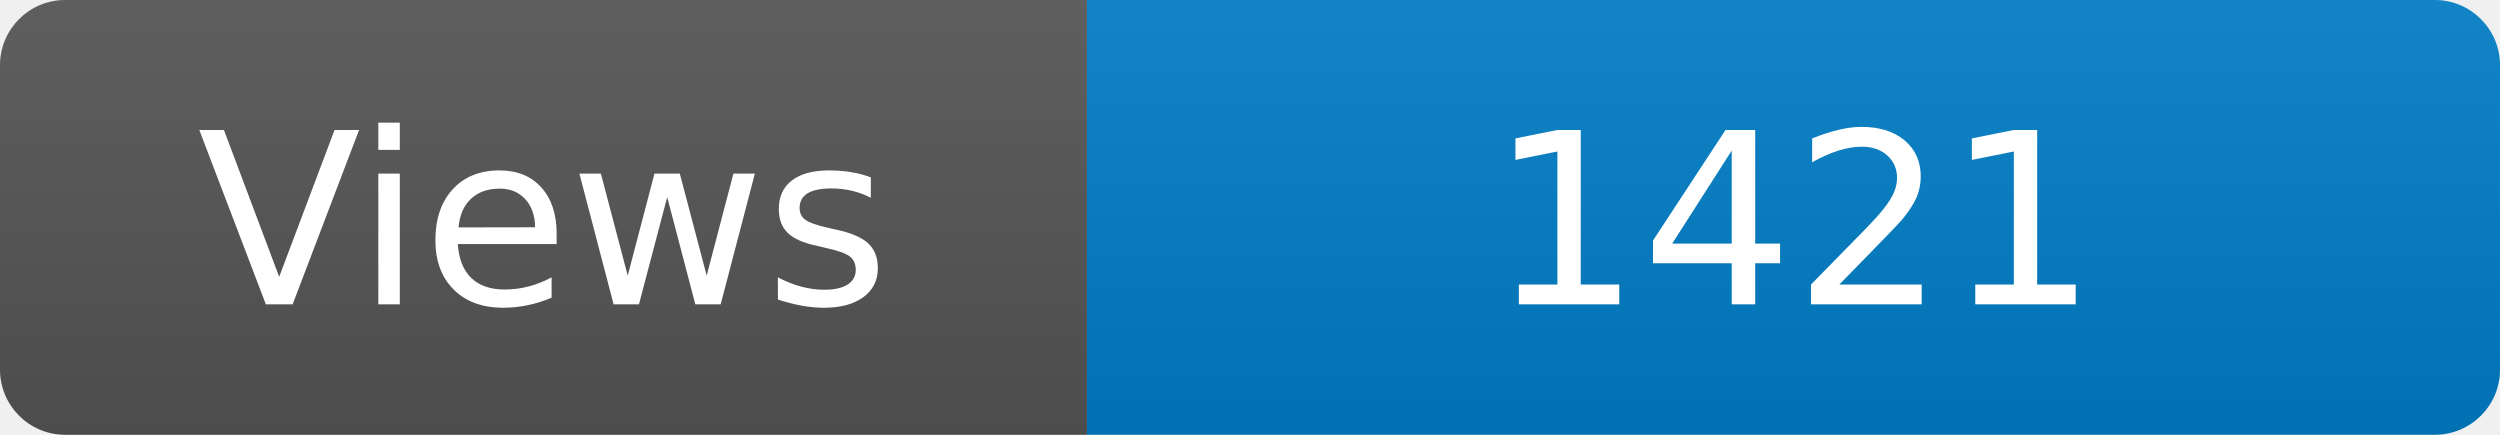
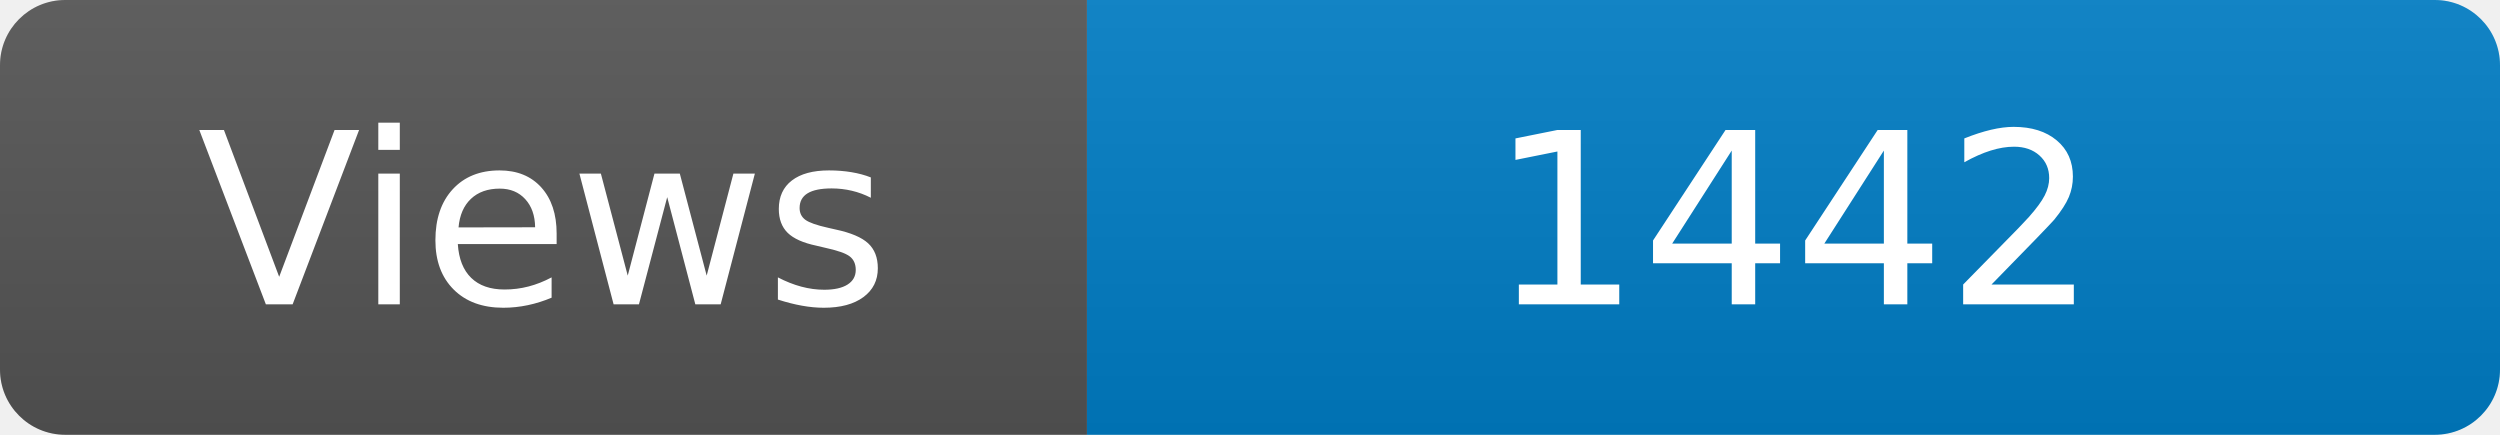
<svg xmlns="http://www.w3.org/2000/svg" width="115" height="20" role="img" aria-label="Maintained?: yes">
  <linearGradient id="s" x2="0" y2="100%">
    <stop offset="0" stop-color="#bbb" stop-opacity=".1" />
    <stop offset="1" stop-opacity=".1" />
  </linearGradient>
  <clipPath id="r">
    <rect width="115" height="20" rx="3" fill="#fff" />
  </clipPath>
  <g clip-path="url(#r)">
    <rect width="50" height="20" fill="#555" />
    <rect x="50" width="160" height="20" fill="#007ec6" />
    <rect width="115" height="20" fill="url(#s)" />
  </g>
  <g fill="#fff" text-anchor="middle" font-family="Verdana,Geneva,DejaVu Sans,sans-serif" font-size="110">
    <text x="250" y="140" transform="scale(.1)" fill="#fff">Views</text>
-     <text x="825" y="140" transform="scale(.1)" fill="#fff">1421</text>
+     <text x="825" y="140" transform="scale(.1)" fill="#fff">1442</text>
  </g>
</svg>
